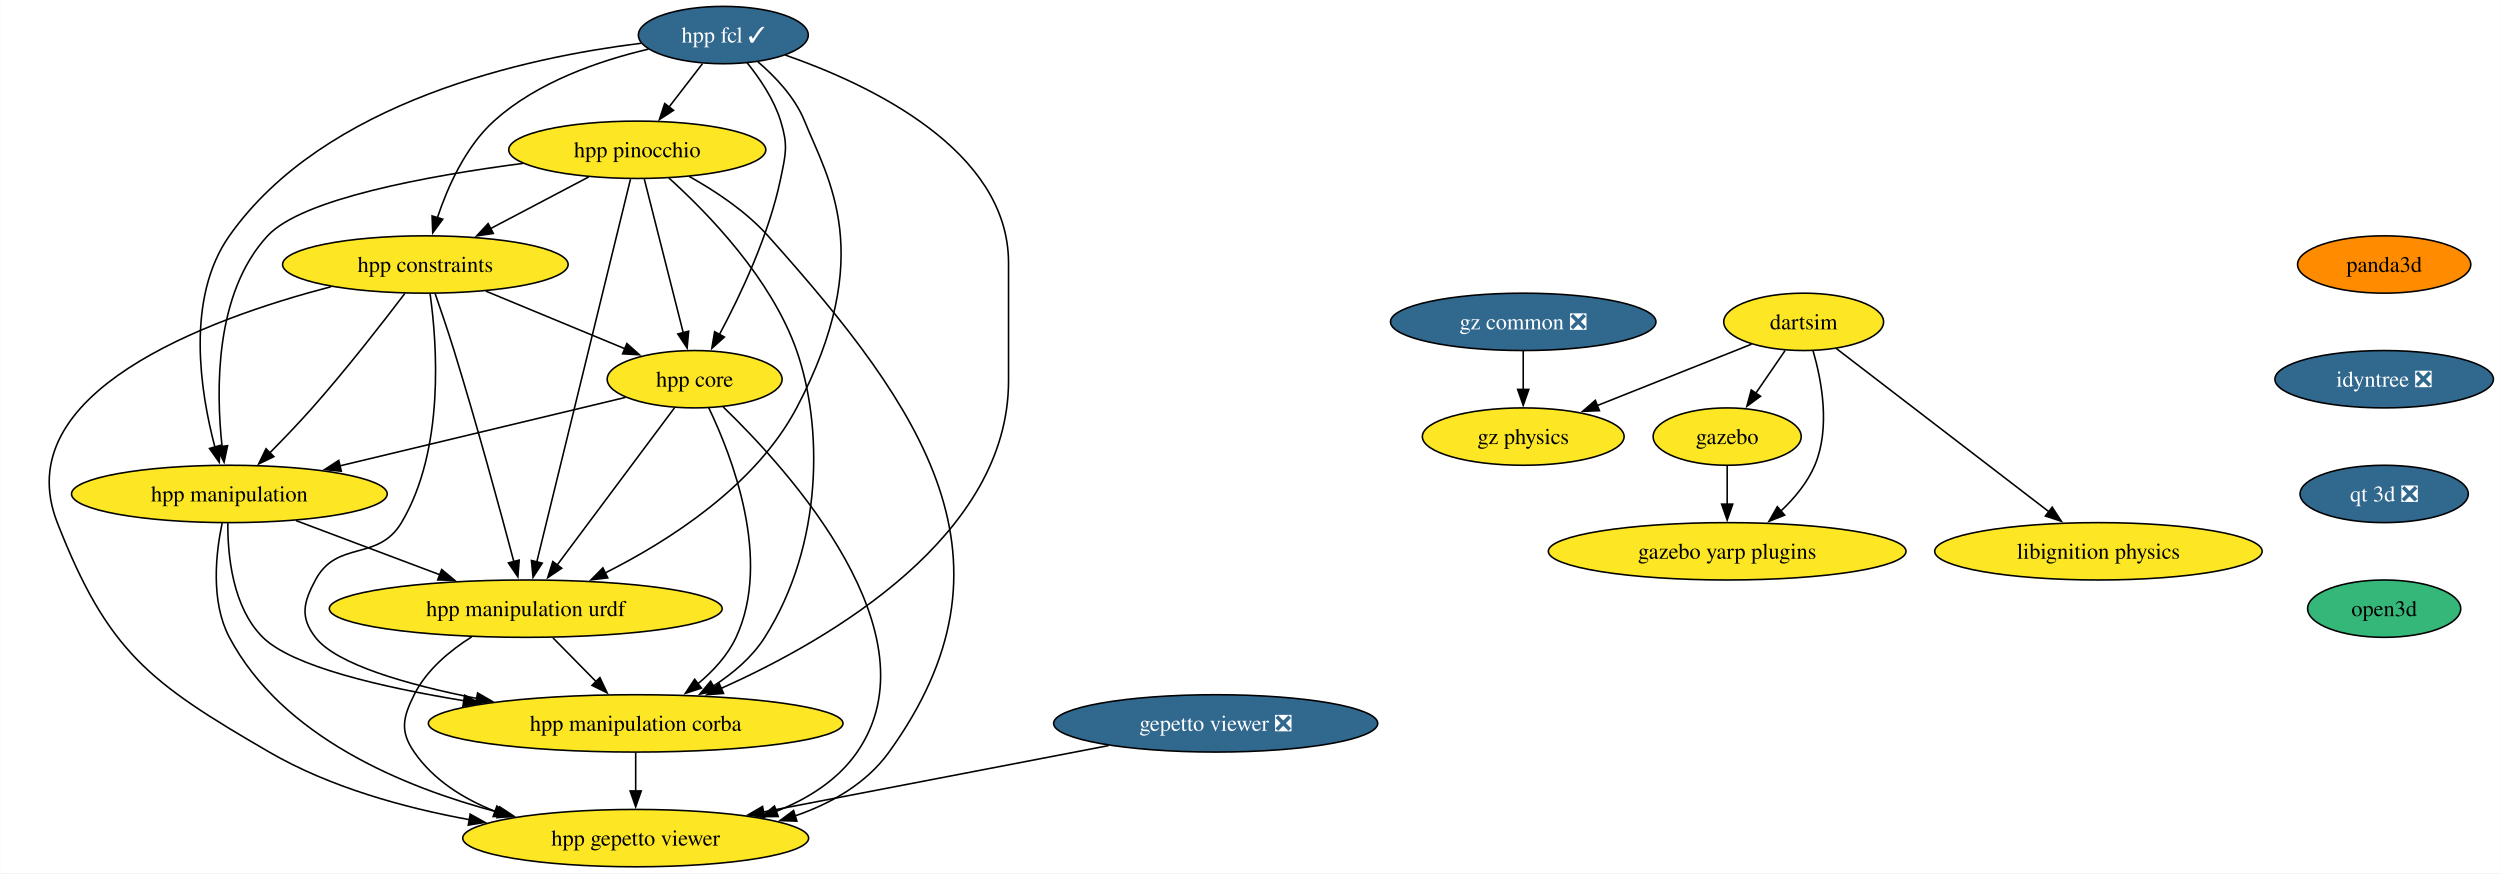
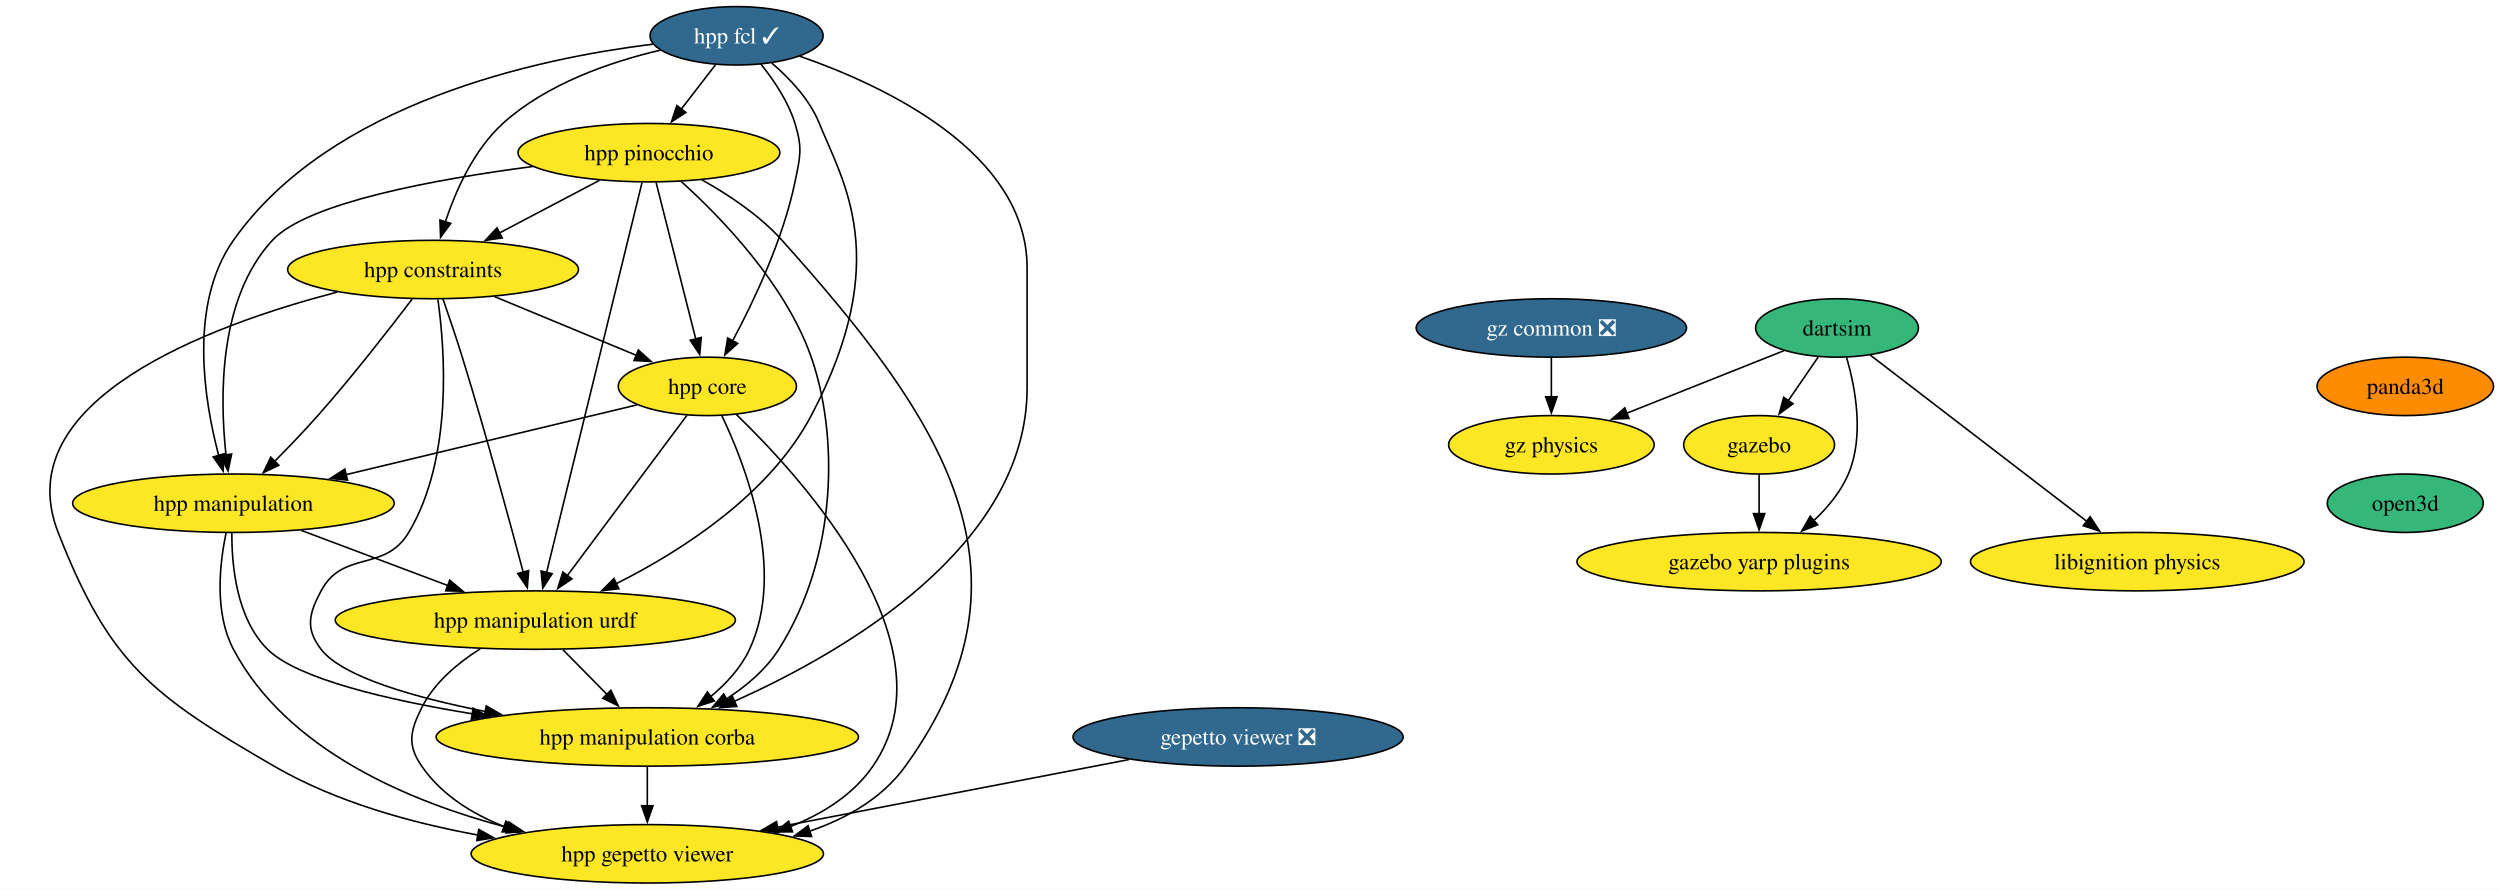
- <svg xmlns="http://www.w3.org/2000/svg" xmlns:xlink="http://www.w3.org/1999/xlink" width="1569pt" height="548pt" viewBox="0.00 0.00 1568.75 548.00">
+ <svg xmlns="http://www.w3.org/2000/svg" xmlns:xlink="http://www.w3.org/1999/xlink" width="1540pt" height="548pt" viewBox="0.00 0.00 1540.34 548.00">
  <g id="graph0" class="graph" transform="scale(1 1) rotate(0) translate(4 544)">
-     <polygon fill="white" stroke="none" points="-4,4 -4,-544 1564.75,-544 1564.75,4 -4,4" />
+     <polygon fill="white" stroke="none" points="-4,4 -4,-544 1536.34,-544 1536.34,4 -4,4" />
    <g id="node1" class="node">
      <g id="a_node1">
        <a xlink:href="https://github.com/conda-forge/hpp-fcl-feedstock/pull/124" xlink:title="hpp fcl ✓">
          <ellipse fill="#31688e" stroke="black" cx="449.83" cy="-522" rx="53.31" ry="18" />
          <text text-anchor="middle" x="449.83" y="-517.33" font-family="Times,serif" font-size="14.00" fill="white">hpp fcl ✓</text>
        </a>
      </g>
    </g>
    <g id="node2" class="node">
      <g id="a_node2">
        <a xlink:href="https://github.com/conda-forge/hpp-core-feedstock" xlink:title="hpp core">
          <ellipse fill="#fde725" stroke="black" cx="431.83" cy="-306" rx="54.89" ry="18" />
          <text text-anchor="middle" x="431.83" y="-301.32" font-family="Times,serif" font-size="14.00">hpp core</text>
        </a>
      </g>
    </g>
    <g id="edge1" class="edge">
      <path fill="none" stroke="black" d="M464.69,-504.71C472.65,-494.86 481.65,-481.61 485.83,-468 490.53,-452.71 489.07,-447.67 485.83,-432 478.49,-396.51 460.58,-358.69 447.38,-334.07" />
      <polygon fill="black" stroke="black" points="450.49,-332.46 442.61,-325.38 444.36,-335.83 450.49,-332.46" />
    </g>
    <g id="node3" class="node">
      <g id="a_node3">
        <a xlink:href="https://github.com/conda-forge/hpp-manipulation-urdf-feedstock" xlink:title="hpp manipulation urdf">
          <ellipse fill="#fde725" stroke="black" cx="325.83" cy="-162" rx="123.29" ry="18" />
          <text text-anchor="middle" x="325.83" y="-157.32" font-family="Times,serif" font-size="14.00">hpp manipulation urdf</text>
        </a>
      </g>
    </g>
    <g id="edge2" class="edge">
      <path fill="none" stroke="black" d="M471.54,-505.2C482.56,-495.79 494.86,-482.8 500.83,-468 515.34,-431.99 546.68,-384.33 495.83,-288 470.11,-239.27 415.93,-204.65 375.61,-184.39" />
      <polygon fill="black" stroke="black" points="377.31,-181.32 366.78,-180.08 374.24,-187.61 377.31,-181.32" />
    </g>
    <g id="node4" class="node">
      <g id="a_node4">
        <a xlink:href="https://github.com/conda-forge/hpp-manipulation-feedstock" xlink:title="hpp manipulation">
          <ellipse fill="#fde725" stroke="black" cx="139.83" cy="-234" rx="99.08" ry="18" />
          <text text-anchor="middle" x="139.83" y="-229.32" font-family="Times,serif" font-size="14.00">hpp manipulation</text>
        </a>
      </g>
    </g>
    <g id="edge3" class="edge">
      <path fill="none" stroke="black" d="M398.21,-516.85C326.68,-508.04 199.51,-480.67 139.83,-396 112.2,-356.79 121.61,-297.81 130.82,-263.18" />
      <polygon fill="black" stroke="black" points="134.09,-264.46 133.47,-253.88 127.36,-262.54 134.09,-264.46" />
    </g>
    <g id="node5" class="node">
      <g id="a_node5">
        <a xlink:href="https://github.com/conda-forge/hpp-constraints-feedstock" xlink:title="hpp constraints">
          <ellipse fill="#fde725" stroke="black" cx="262.83" cy="-378" rx="89.61" ry="18" />
          <text text-anchor="middle" x="262.83" y="-373.32" font-family="Times,serif" font-size="14.00">hpp constraints</text>
        </a>
      </g>
    </g>
    <g id="edge4" class="edge">
      <path fill="none" stroke="black" d="M402.93,-513.18C372.2,-505.97 332.86,-492.52 305.83,-468 288.06,-451.88 276.88,-426.83 270.39,-407.41" />
      <polygon fill="black" stroke="black" points="273.74,-406.43 267.46,-397.9 267.05,-408.49 273.74,-406.43" />
    </g>
    <g id="node6" class="node">
      <g id="a_node6">
        <a xlink:href="https://github.com/conda-forge/hpp-pinocchio-feedstock" xlink:title="hpp pinocchio">
          <ellipse fill="#fde725" stroke="black" cx="395.83" cy="-450" rx="80.67" ry="18" />
          <text text-anchor="middle" x="395.83" y="-445.32" font-family="Times,serif" font-size="14.00">hpp pinocchio</text>
        </a>
      </g>
    </g>
    <g id="edge5" class="edge">
      <path fill="none" stroke="black" d="M436.76,-504.05C430.46,-495.89 422.76,-485.91 415.75,-476.82" />
      <polygon fill="black" stroke="black" points="418.59,-474.77 409.71,-468.99 413.04,-479.04 418.59,-474.77" />
    </g>
    <g id="node7" class="node">
      <g id="a_node7">
        <a xlink:href="https://github.com/conda-forge/hpp-manipulation-corba-feedstock" xlink:title="hpp manipulation corba">
          <ellipse fill="#fde725" stroke="black" cx="394.83" cy="-90" rx="130.13" ry="18" />
          <text text-anchor="middle" x="394.83" y="-85.33" font-family="Times,serif" font-size="14.00">hpp manipulation corba</text>
        </a>
      </g>
    </g>
    <g id="edge6" class="edge">
      <path fill="none" stroke="black" d="M488.67,-509.46C541.32,-491.14 628.83,-450 628.83,-379 628.83,-379 628.83,-379 628.83,-305 628.83,-207.73 517.37,-142.79 448.3,-111.89" />
      <polygon fill="black" stroke="black" points="449.97,-108.8 439.41,-108 447.17,-115.21 449.97,-108.8" />
    </g>
    <g id="edge7" class="edge">
      <path fill="none" stroke="black" d="M419.25,-288.15C401.02,-263.73 367.08,-218.26 345.52,-189.38" />
      <polygon fill="black" stroke="black" points="348.41,-187.4 339.63,-181.48 342.8,-191.59 348.41,-187.4" />
    </g>
    <g id="edge8" class="edge">
      <path fill="none" stroke="black" d="M388.43,-294.6C341.17,-283.27 264.89,-264.98 209.28,-251.65" />
      <polygon fill="black" stroke="black" points="210.11,-248.25 199.57,-249.32 208.48,-255.06 210.11,-248.25" />
    </g>
    <g id="edge9" class="edge">
      <path fill="none" stroke="black" d="M440.65,-288.14C455.22,-257.83 480.53,-192.77 457.83,-144 452.52,-132.59 443.41,-122.76 433.74,-114.77" />
      <polygon fill="black" stroke="black" points="436.08,-112.15 426,-108.88 431.84,-117.72 436.08,-112.15" />
    </g>
    <g id="node8" class="node">
      <g id="a_node8">
        <a xlink:href="https://github.com/conda-forge/hpp-gepetto-viewer-feedstock" xlink:title="hpp gepetto viewer">
          <ellipse fill="#fde725" stroke="black" cx="394.83" cy="-18" rx="108.55" ry="18" />
          <text text-anchor="middle" x="394.83" y="-13.32" font-family="Times,serif" font-size="14.00">hpp gepetto viewer</text>
        </a>
      </g>
    </g>
    <g id="edge10" class="edge">
      <path fill="none" stroke="black" d="M449.68,-288.67C490.75,-249.08 584.69,-145.82 533.83,-72 521.72,-54.42 502.94,-42.67 483.06,-34.81" />
      <polygon fill="black" stroke="black" points="484.29,-31.54 473.7,-31.46 481.93,-38.13 484.29,-31.54" />
    </g>
    <g id="edge11" class="edge">
      <path fill="none" stroke="black" d="M342.89,-143.7C351.08,-135.39 361.04,-125.28 370.05,-116.14" />
      <polygon fill="black" stroke="black" points="372.38,-118.76 376.91,-109.18 367.4,-113.85 372.38,-118.76" />
    </g>
    <g id="edge12" class="edge">
      <path fill="none" stroke="black" d="M291.88,-144.3C278.04,-135.56 263.5,-123.42 255.83,-108 248.71,-93.67 246.75,-85.18 255.83,-72 267.94,-54.42 286.72,-42.67 306.6,-34.81" />
      <polygon fill="black" stroke="black" points="307.73,-38.13 315.96,-31.46 305.37,-31.54 307.73,-38.13" />
    </g>
    <g id="edge13" class="edge">
      <path fill="none" stroke="black" d="M181.57,-217.29C208.26,-207.25 243.14,-194.12 271.91,-183.29" />
      <polygon fill="black" stroke="black" points="273.07,-186.6 281.2,-179.8 270.6,-180.04 273.07,-186.6" />
    </g>
    <g id="edge14" class="edge">
      <path fill="none" stroke="black" d="M138.86,-215.69C138.73,-195.62 141.77,-162.89 160.83,-144 179.2,-125.8 234.8,-112.78 287.19,-104.21" />
      <polygon fill="black" stroke="black" points="287.48,-107.7 296.81,-102.68 286.39,-100.79 287.48,-107.7" />
    </g>
    <g id="edge15" class="edge">
      <path fill="none" stroke="black" d="M135.31,-215.8C131.35,-196.99 127.9,-166.53 139.83,-144 172.8,-81.76 248.38,-50.06 308.75,-34.19" />
      <polygon fill="black" stroke="black" points="309.52,-37.61 318.36,-31.78 307.81,-30.82 309.52,-37.61" />
    </g>
    <g id="edge16" class="edge">
      <path fill="none" stroke="black" d="M300.76,-361.29C326.7,-350.54 361.17,-336.27 388.25,-325.05" />
      <polygon fill="black" stroke="black" points="389.3,-328.4 397.2,-321.34 386.62,-321.94 389.3,-328.4" />
    </g>
    <g id="edge17" class="edge">
      <path fill="none" stroke="black" d="M268.91,-359.89C272.51,-349.55 277.1,-336.07 280.83,-324 295.11,-277.82 309.86,-223.59 318.42,-191.32" />
      <polygon fill="black" stroke="black" points="321.72,-192.51 320.89,-181.95 314.96,-190.72 321.72,-192.51" />
    </g>
    <g id="edge18" class="edge">
      <path fill="none" stroke="black" d="M249.98,-359.85C236.13,-341.61 213.19,-312.12 191.83,-288 183.41,-278.49 173.77,-268.45 165.1,-259.7" />
      <polygon fill="black" stroke="black" points="167.77,-257.42 158.22,-252.83 162.82,-262.37 167.77,-257.42" />
    </g>
    <g id="edge19" class="edge">
      <path fill="none" stroke="black" d="M265.8,-359.55C270.18,-328.3 275.15,-261.81 247.83,-216 233.05,-191.23 207.44,-205.43 193.83,-180 186.28,-165.89 184.06,-156.67 193.83,-144 206.95,-126.97 251.4,-114.31 295.18,-105.64" />
      <polygon fill="black" stroke="black" points="295.62,-109.12 304.78,-103.81 294.31,-102.25 295.62,-109.12" />
    </g>
    <g id="edge20" class="edge">
      <path fill="none" stroke="black" d="M203.73,-364.1C125.24,-343.61 0,-297.38 31.83,-216 63.57,-134.86 89.48,-115.73 164.83,-72 202.82,-49.96 249.31,-37.08 290.52,-29.56" />
      <polygon fill="black" stroke="black" points="290.97,-33.04 300.23,-27.88 289.78,-26.14 290.97,-33.04" />
    </g>
    <g id="edge21" class="edge">
      <path fill="none" stroke="black" d="M400.24,-431.59C406.35,-407.5 417.44,-363.75 424.72,-335.03" />
      <polygon fill="black" stroke="black" points="428.06,-336.13 427.12,-325.58 421.27,-334.41 428.06,-336.13" />
    </g>
    <g id="edge22" class="edge">
      <path fill="none" stroke="black" d="M391.56,-431.54C379.84,-383.66 347.11,-249.95 332.74,-191.24" />
      <polygon fill="black" stroke="black" points="336.18,-190.58 330.41,-181.7 329.39,-192.25 336.18,-190.58" />
    </g>
    <g id="edge23" class="edge">
      <path fill="none" stroke="black" d="M324.11,-441.46C264.24,-433.64 185.34,-419.23 163.83,-396 130.62,-360.14 131.33,-299.25 135.28,-263.52" />
      <polygon fill="black" stroke="black" points="138.71,-264.3 136.51,-253.94 131.77,-263.41 138.71,-264.3" />
    </g>
    <g id="edge24" class="edge">
      <path fill="none" stroke="black" d="M365.32,-432.94C347.03,-423.32 323.55,-410.96 303.68,-400.5" />
      <polygon fill="black" stroke="black" points="305.48,-397.49 295,-395.93 302.22,-403.69 305.48,-397.49" />
    </g>
    <g id="edge25" class="edge">
      <path fill="none" stroke="black" d="M415.53,-432.41C439.84,-410.5 479.92,-369.37 495.83,-324 512.18,-277.38 513,-202.67 475.83,-144 467.88,-131.44 455.75,-121.24 443.28,-113.25" />
      <polygon fill="black" stroke="black" points="445.43,-110.46 435.04,-108.36 441.85,-116.48 445.43,-110.46" />
    </g>
    <g id="edge26" class="edge">
      <path fill="none" stroke="black" d="M428.37,-433.3C444.76,-424.16 464.03,-411.41 477.83,-396 576.5,-285.81 640.31,-191.99 553.83,-72 539.66,-52.34 517.87,-39.86 494.93,-31.97" />
      <polygon fill="black" stroke="black" points="496,-28.64 485.41,-29.01 493.92,-35.32 496,-28.64" />
    </g>
    <g id="edge27" class="edge">
      <path fill="none" stroke="black" d="M394.83,-71.7C394.83,-64.41 394.83,-55.73 394.83,-47.54" />
      <polygon fill="black" stroke="black" points="398.33,-47.62 394.83,-37.62 391.33,-47.62 398.33,-47.62" />
    </g>
    <g id="node9" class="node">
      <g id="a_node9">
        <a xlink:href="https://github.com/conda-forge/gazebo-feedstock" xlink:title="gazebo">
          <ellipse fill="#fde725" stroke="black" cx="1079.85" cy="-270" rx="46.47" ry="18" />
          <text text-anchor="middle" x="1079.85" y="-265.32" font-family="Times,serif" font-size="14.00">gazebo</text>
        </a>
      </g>
    </g>
    <g id="node10" class="node">
      <g id="a_node10">
        <a xlink:href="https://github.com/conda-forge/gazebo-yarp-plugins-feedstock" xlink:title="gazebo yarp plugins">
          <ellipse fill="#fde725" stroke="black" cx="1079.85" cy="-198" rx="112.24" ry="18" />
          <text text-anchor="middle" x="1079.85" y="-193.32" font-family="Times,serif" font-size="14.00">gazebo yarp plugins</text>
        </a>
      </g>
    </g>
    <g id="edge28" class="edge">
      <path fill="none" stroke="black" d="M1079.85,-251.7C1079.85,-244.41 1079.85,-235.73 1079.85,-227.54" />
      <polygon fill="black" stroke="black" points="1083.35,-227.62 1079.85,-217.62 1076.35,-227.62 1083.35,-227.62" />
    </g>
    <g id="node11" class="node">
      <g id="a_node11">
        <a xlink:href="https://github.com/conda-forge/libignition-physics-feedstock" xlink:title="libignition physics">
          <ellipse fill="#fde725" stroke="black" cx="1312.85" cy="-198" rx="102.77" ry="18" />
          <text text-anchor="middle" x="1312.85" y="-193.32" font-family="Times,serif" font-size="14.00">libignition physics</text>
        </a>
      </g>
    </g>
    <g id="node12" class="node">
      <g id="a_node12">
        <a xlink:href="https://github.com/conda-forge/dartsim-feedstock" xlink:title="dartsim">
-           <ellipse fill="#fde725" stroke="black" cx="1127.85" cy="-342" rx="50.16" ry="18" />
+           <ellipse fill="#35b779" stroke="black" cx="1127.85" cy="-342" rx="50.16" ry="18" />
          <text text-anchor="middle" x="1127.85" y="-337.32" font-family="Times,serif" font-size="14.00">dartsim</text>
        </a>
      </g>
    </g>
    <g id="edge29" class="edge">
      <path fill="none" stroke="black" d="M1116.23,-324.05C1110.68,-315.97 1103.93,-306.12 1097.75,-297.11" />
      <polygon fill="black" stroke="black" points="1100.76,-295.31 1092.21,-289.04 1094.98,-299.26 1100.76,-295.31" />
    </g>
    <g id="edge30" class="edge">
      <path fill="none" stroke="black" d="M1133.76,-323.84C1139.12,-305.34 1144.79,-275.39 1134.85,-252 1130.22,-241.11 1122.13,-231.37 1113.56,-223.3" />
      <polygon fill="black" stroke="black" points="1115.92,-220.72 1106.08,-216.81 1111.33,-226.01 1115.92,-220.72" />
    </g>
    <g id="edge31" class="edge">
      <path fill="none" stroke="black" d="M1148.35,-325.26C1180.7,-300.43 1243.79,-252 1281.74,-222.87" />
      <polygon fill="black" stroke="black" points="1283.81,-225.7 1289.62,-216.83 1279.55,-220.14 1283.81,-225.7" />
    </g>
    <g id="node13" class="node">
      <g id="a_node13">
        <a xlink:href="https://github.com/conda-forge/gz-physics-feedstock" xlink:title="gz physics">
          <ellipse fill="#fde725" stroke="black" cx="951.85" cy="-270" rx="63.31" ry="18" />
          <text text-anchor="middle" x="951.85" y="-265.32" font-family="Times,serif" font-size="14.00">gz physics</text>
        </a>
      </g>
    </g>
    <g id="edge32" class="edge">
      <path fill="none" stroke="black" d="M1095.15,-328C1067.85,-317.14 1028.61,-301.53 998.09,-289.39" />
      <polygon fill="black" stroke="black" points="999.68,-286.26 989.1,-285.82 997.1,-292.76 999.68,-286.26" />
    </g>
    <g id="node14" class="node">
      <g id="a_node14">
        <a xlink:href="https://github.com/conda-forge/gepetto-viewer-feedstock/pull/51" xlink:title="gepetto viewer ❎">
          <ellipse fill="#31688e" stroke="black" cx="758.83" cy="-90" rx="101.71" ry="18" />
          <text text-anchor="middle" x="758.83" y="-85.33" font-family="Times,serif" font-size="14.00" fill="white">gepetto viewer ❎</text>
        </a>
      </g>
    </g>
    <g id="edge33" class="edge">
      <path fill="none" stroke="black" d="M691.64,-76.08C630.38,-64.3 539.77,-46.87 474.8,-34.38" />
      <polygon fill="black" stroke="black" points="475.76,-31 465.28,-32.55 474.44,-37.87 475.76,-31" />
    </g>
    <g id="node15" class="node">
      <g id="a_node15">
        <a xlink:href="https://github.com/conda-forge/panda3d-feedstock" xlink:title="panda3d">
-           <ellipse fill="#ff8c00" stroke="black" cx="1492.18" cy="-378" rx="54.36" ry="18" />
-           <text text-anchor="middle" x="1492.18" y="-373.32" font-family="Times,serif" font-size="14.00">panda3d</text>
+           <ellipse fill="#ff8c00" stroke="black" cx="1477.98" cy="-306" rx="54.36" ry="18" />
+           <text text-anchor="middle" x="1477.98" y="-301.32" font-family="Times,serif" font-size="14.00">panda3d</text>
        </a>
      </g>
    </g>
    <g id="node16" class="node">
      <g id="a_node16">
-         <a xlink:href="https://github.com/conda-forge/idyntree-feedstock/pull/104" xlink:title="idyntree ❎">
-           <ellipse fill="#31688e" stroke="black" cx="1492.18" cy="-306" rx="68.57" ry="18" />
-           <text text-anchor="middle" x="1492.18" y="-301.32" font-family="Times,serif" font-size="14.00" fill="white">idyntree ❎</text>
+         <a xlink:href="https://github.com/conda-forge/open3d-feedstock" xlink:title="open3d">
+           <ellipse fill="#35b779" stroke="black" cx="1477.98" cy="-234" rx="48.05" ry="18" />
+           <text text-anchor="middle" x="1477.98" y="-229.32" font-family="Times,serif" font-size="14.00">open3d</text>
        </a>
      </g>
    </g>
    <g id="node17" class="node">
      <g id="a_node17">
-         <a xlink:href="https://github.com/conda-forge/qt-3d-feedstock/pull/48" xlink:title="qt 3d ❎">
-           <ellipse fill="#31688e" stroke="black" cx="1492.18" cy="-234" rx="52.79" ry="18" />
-           <text text-anchor="middle" x="1492.18" y="-229.32" font-family="Times,serif" font-size="14.00" fill="white">qt 3d ❎</text>
-         </a>
-       </g>
-     </g>
-     <g id="node19" class="node">
-       <g id="a_node19">
-         <a xlink:href="https://github.com/conda-forge/open3d-feedstock" xlink:title="open3d">
-           <ellipse fill="#35b779" stroke="black" cx="1492.18" cy="-162" rx="48.05" ry="18" />
-           <text text-anchor="middle" x="1492.18" y="-157.32" font-family="Times,serif" font-size="14.00">open3d</text>
-         </a>
-       </g>
-     </g>
-     <g id="node18" class="node">
-       <g id="a_node18">
        <a xlink:href="https://github.com/conda-forge/gz-common-feedstock/pull/45" xlink:title="gz common ❎">
          <ellipse fill="#31688e" stroke="black" cx="951.85" cy="-342" rx="83.3" ry="18" />
          <text text-anchor="middle" x="951.85" y="-337.32" font-family="Times,serif" font-size="14.00" fill="white">gz common ❎</text>
        </a>
      </g>
    </g>
-     <g id="edge36" class="edge">
+     <g id="edge35" class="edge">
      <path fill="none" stroke="black" d="M951.85,-323.7C951.85,-316.41 951.85,-307.73 951.85,-299.54" />
      <polygon fill="black" stroke="black" points="955.35,-299.62 951.85,-289.62 948.35,-299.62 955.35,-299.62" />
    </g>
  </g>
</svg>
